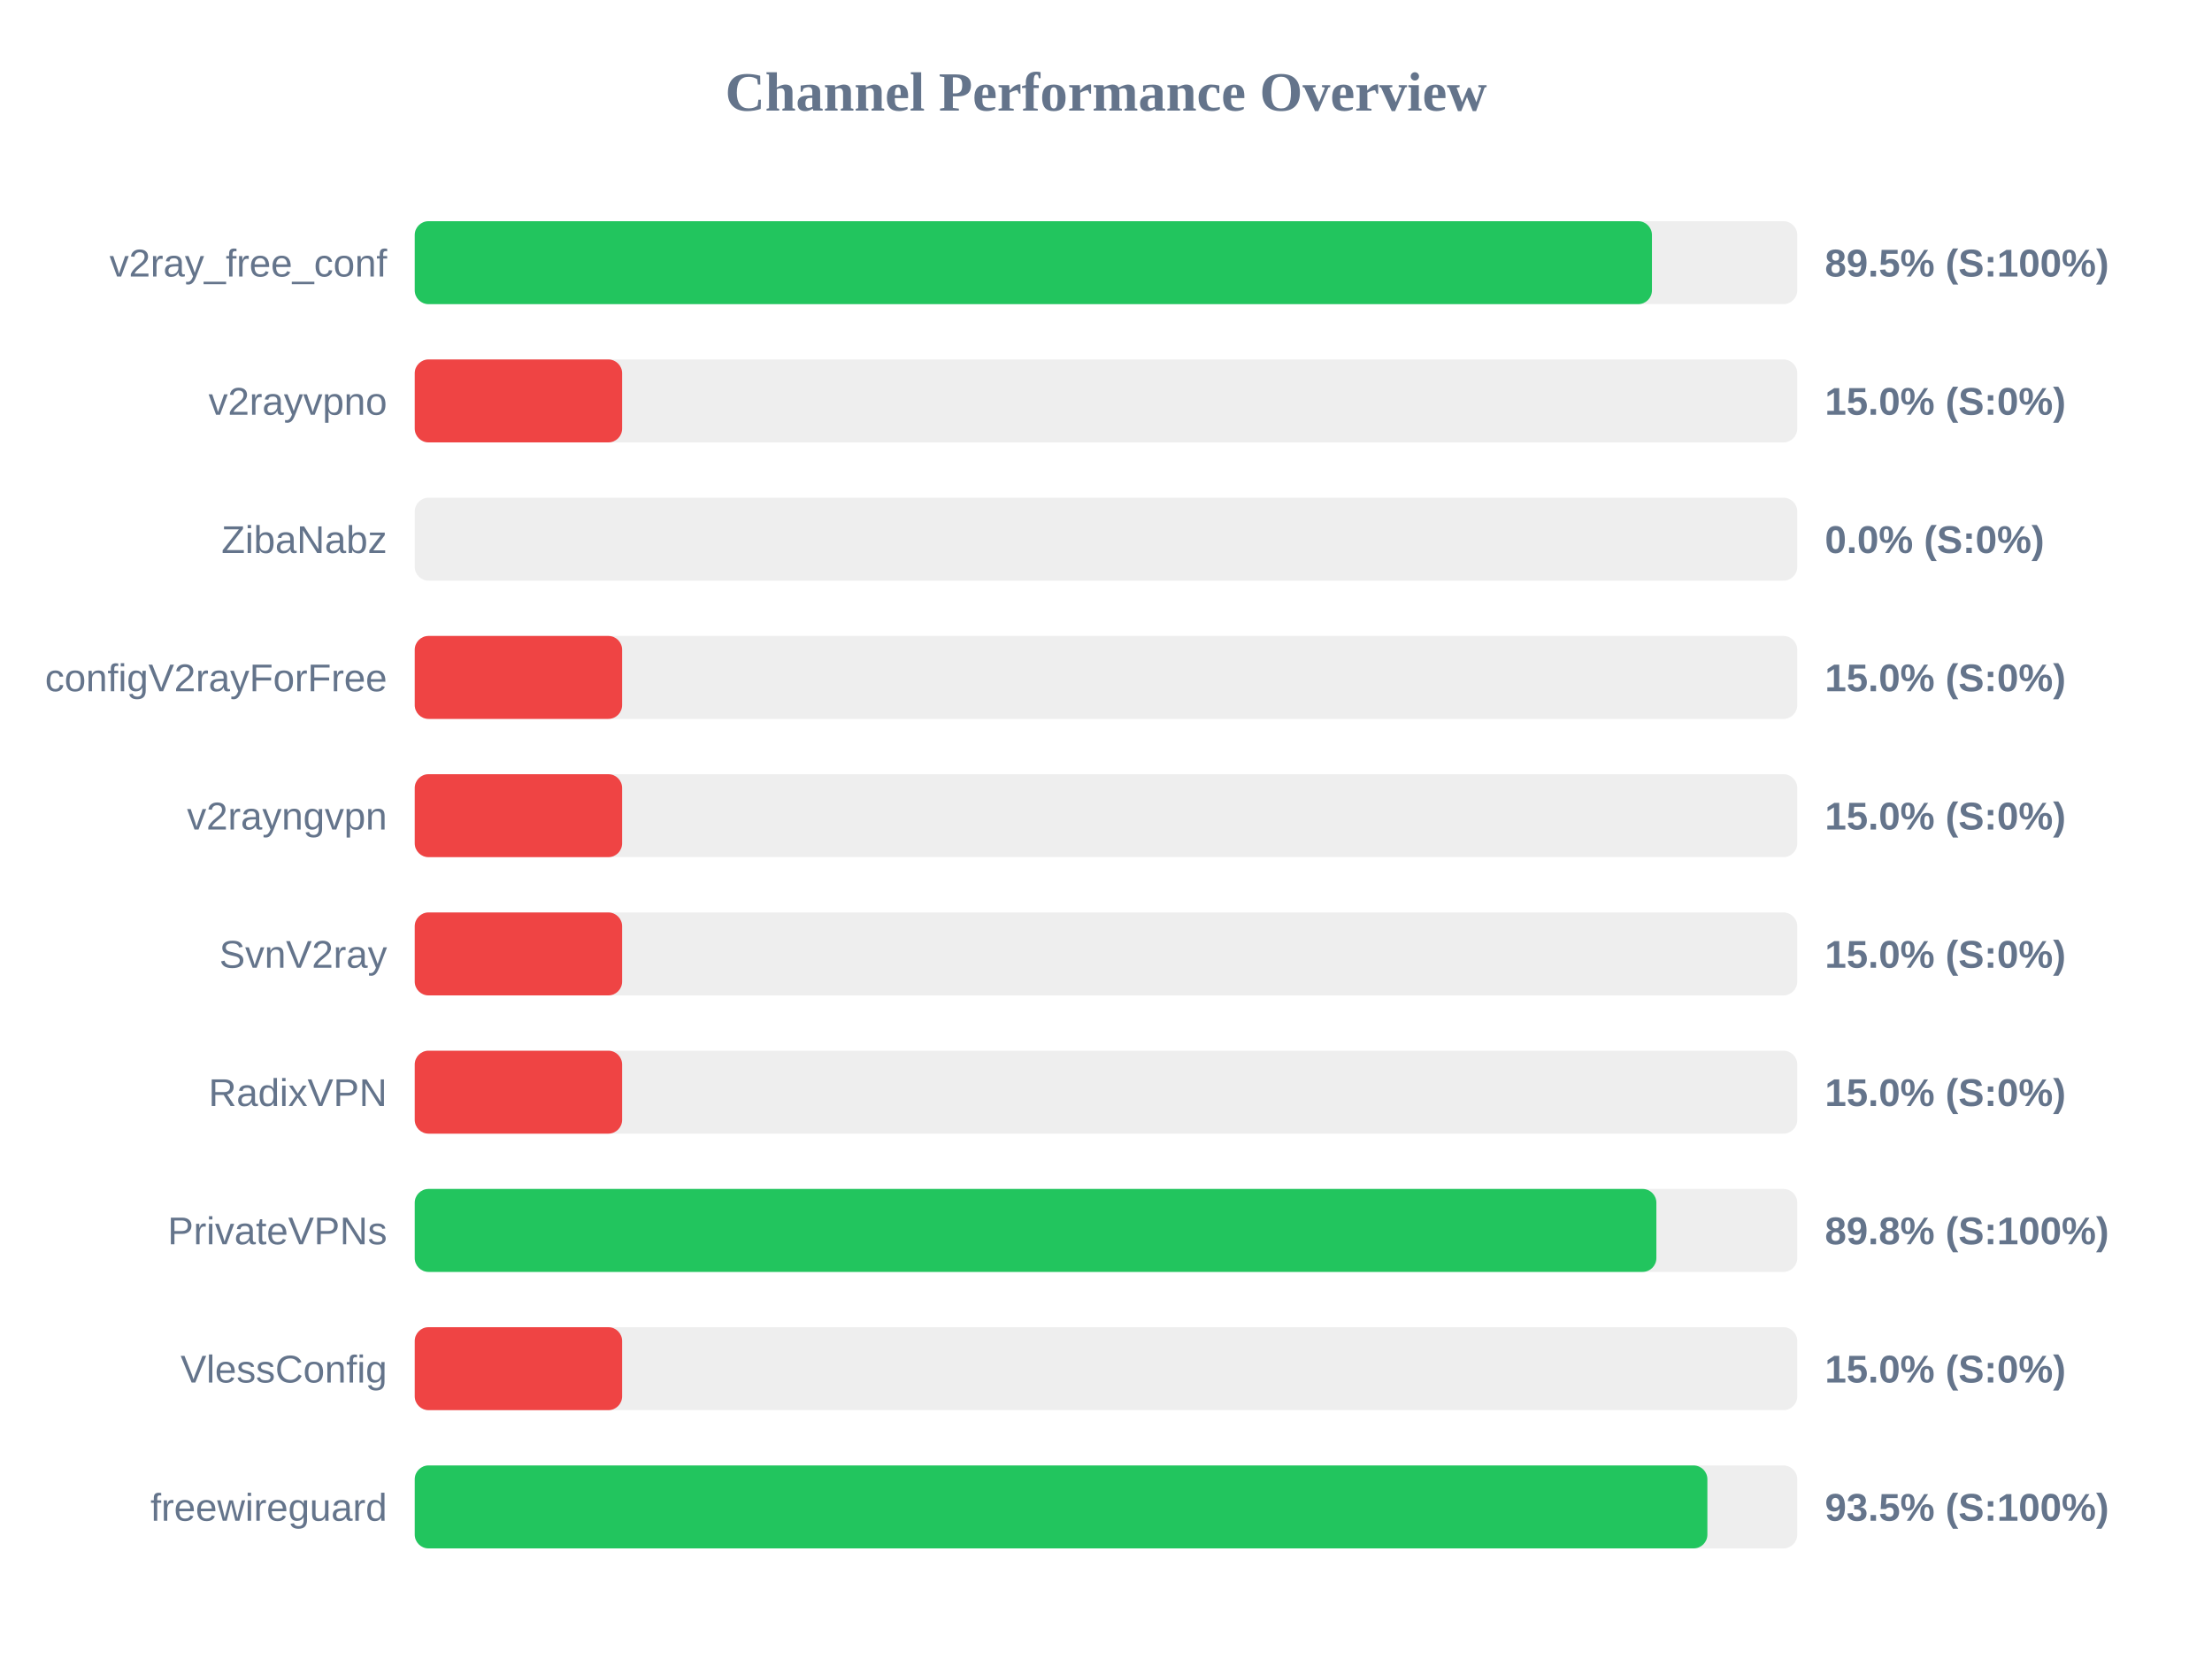
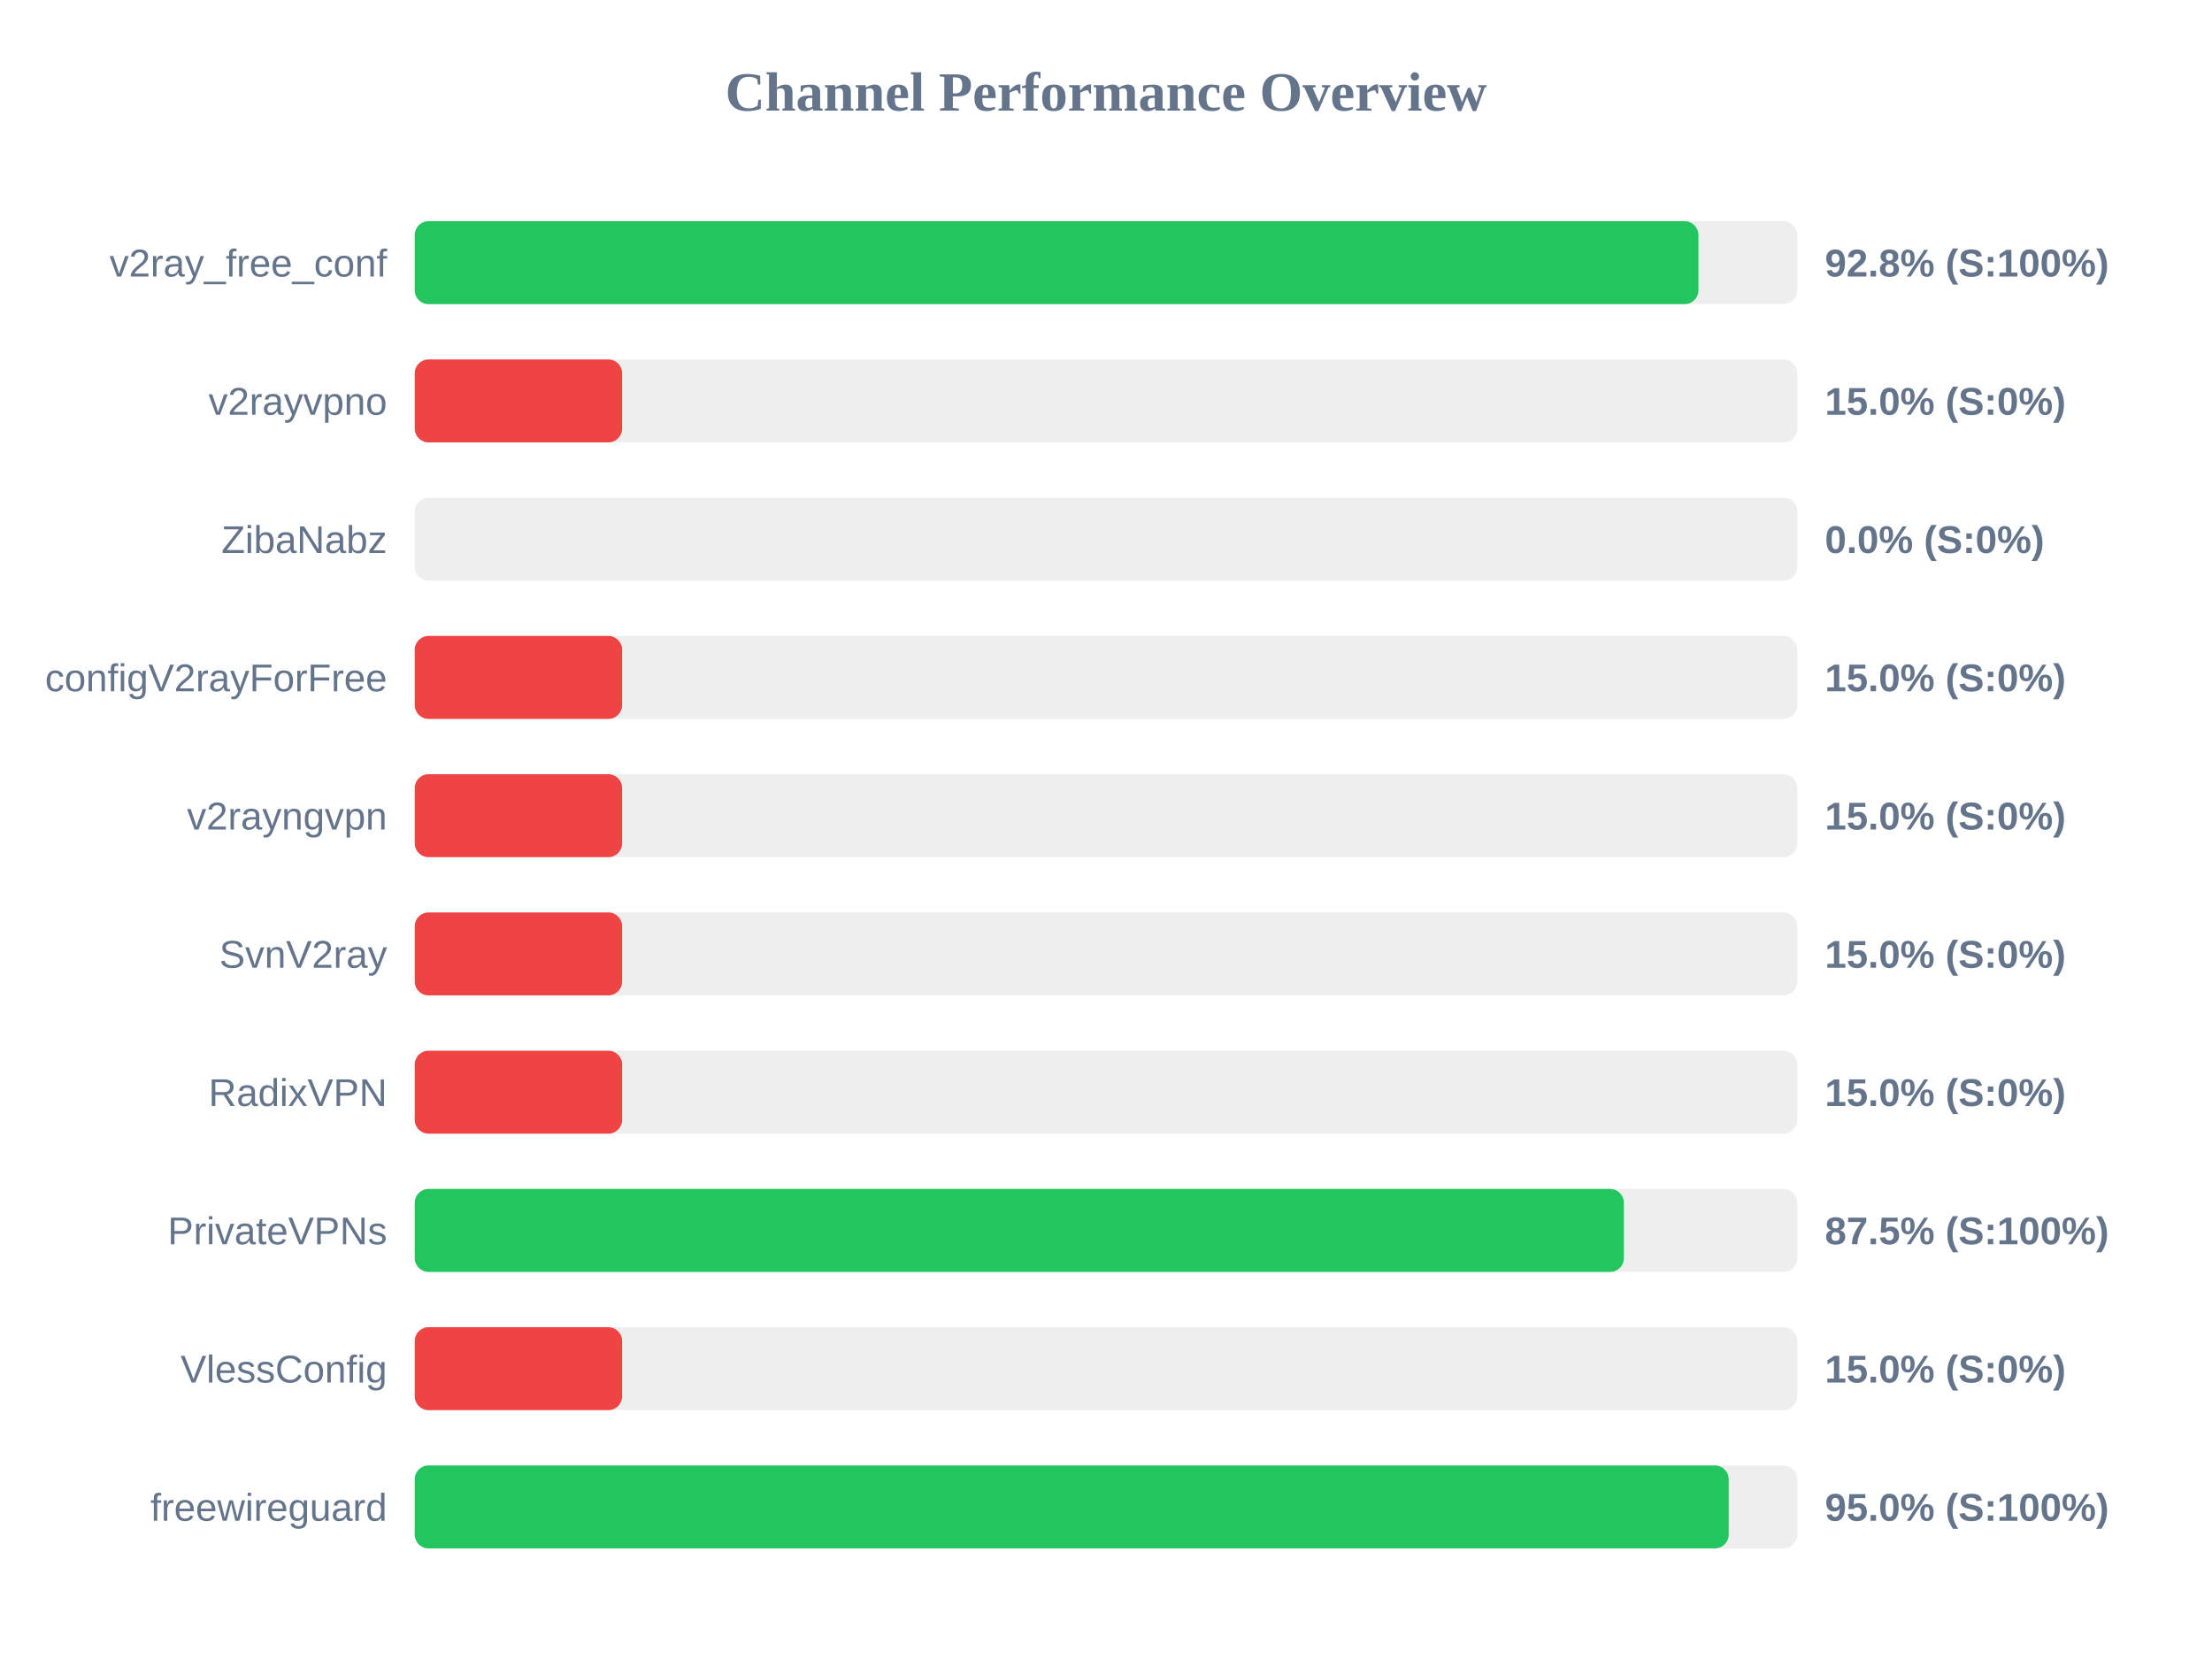
<svg xmlns="http://www.w3.org/2000/svg" width="800" height="600" version="1.1">
  <style>
        .row { font: 14px Arial; fill: #64748b; }
        .score { font: bold 14px Arial; fill: #64748b; }
    </style>
  <text x="400" y="40" text-anchor="middle" font-size="20px" font-weight="bold" fill="#64748b">Channel Performance Overview</text>
  <rect x="150" y="80" width="500" height="30" fill="#eee" rx="5" />
-   <rect x="150" y="80" width="447.45" height="30" fill="#22c55e" rx="5" />
+   <rect x="150" y="80" width="464.25" height="30" fill="#22c55e" rx="5" />
  <text x="140" y="100" text-anchor="end" class="row">v2ray_free_conf</text>
-   <text x="660" y="100" text-anchor="start" class="score">89.5% (S:100%)</text>
+   <text x="660" y="100" text-anchor="start" class="score">92.8% (S:100%)</text>
  <rect x="150" y="130" width="500" height="30" fill="#eee" rx="5" />
  <rect x="150" y="130" width="75.0" height="30" fill="#ef4444" rx="5" />
  <text x="140" y="150" text-anchor="end" class="row">v2rayvpno</text>
  <text x="660" y="150" text-anchor="start" class="score">15.0% (S:0%)</text>
  <rect x="150" y="180" width="500" height="30" fill="#eee" rx="5" />
  <rect x="150" y="180" width="0.0" height="30" fill="#ef4444" rx="5" />
  <text x="140" y="200" text-anchor="end" class="row">ZibaNabz</text>
  <text x="660" y="200" text-anchor="start" class="score">0.0% (S:0%)</text>
  <rect x="150" y="230" width="500" height="30" fill="#eee" rx="5" />
  <rect x="150" y="230" width="75.0" height="30" fill="#ef4444" rx="5" />
  <text x="140" y="250" text-anchor="end" class="row">configV2rayForFree</text>
  <text x="660" y="250" text-anchor="start" class="score">15.0% (S:0%)</text>
  <rect x="150" y="280" width="500" height="30" fill="#eee" rx="5" />
  <rect x="150" y="280" width="75.0" height="30" fill="#ef4444" rx="5" />
  <text x="140" y="300" text-anchor="end" class="row">v2rayngvpn</text>
  <text x="660" y="300" text-anchor="start" class="score">15.0% (S:0%)</text>
  <rect x="150" y="330" width="500" height="30" fill="#eee" rx="5" />
  <rect x="150" y="330" width="75.0" height="30" fill="#ef4444" rx="5" />
  <text x="140" y="350" text-anchor="end" class="row">SvnV2ray</text>
  <text x="660" y="350" text-anchor="start" class="score">15.0% (S:0%)</text>
  <rect x="150" y="380" width="500" height="30" fill="#eee" rx="5" />
  <rect x="150" y="380" width="75.0" height="30" fill="#ef4444" rx="5" />
  <text x="140" y="400" text-anchor="end" class="row">RadixVPN</text>
  <text x="660" y="400" text-anchor="start" class="score">15.0% (S:0%)</text>
  <rect x="150" y="430" width="500" height="30" fill="#eee" rx="5" />
-   <rect x="150" y="430" width="449.05" height="30" fill="#22c55e" rx="5" />
+   <rect x="150" y="430" width="437.3" height="30" fill="#22c55e" rx="5" />
  <text x="140" y="450" text-anchor="end" class="row">PrivateVPNs</text>
-   <text x="660" y="450" text-anchor="start" class="score">89.8% (S:100%)</text>
+   <text x="660" y="450" text-anchor="start" class="score">87.5% (S:100%)</text>
  <rect x="150" y="480" width="500" height="30" fill="#eee" rx="5" />
  <rect x="150" y="480" width="75.0" height="30" fill="#ef4444" rx="5" />
  <text x="140" y="500" text-anchor="end" class="row">VlessConfig</text>
  <text x="660" y="500" text-anchor="start" class="score">15.0% (S:0%)</text>
  <rect x="150" y="530" width="500" height="30" fill="#eee" rx="5" />
-   <rect x="150" y="530" width="467.5" height="30" fill="#22c55e" rx="5" />
+   <rect x="150" y="530" width="475.2" height="30" fill="#22c55e" rx="5" />
  <text x="140" y="550" text-anchor="end" class="row">freewireguard</text>
-   <text x="660" y="550" text-anchor="start" class="score">93.5% (S:100%)</text>
+   <text x="660" y="550" text-anchor="start" class="score">95.0% (S:100%)</text>
</svg>
